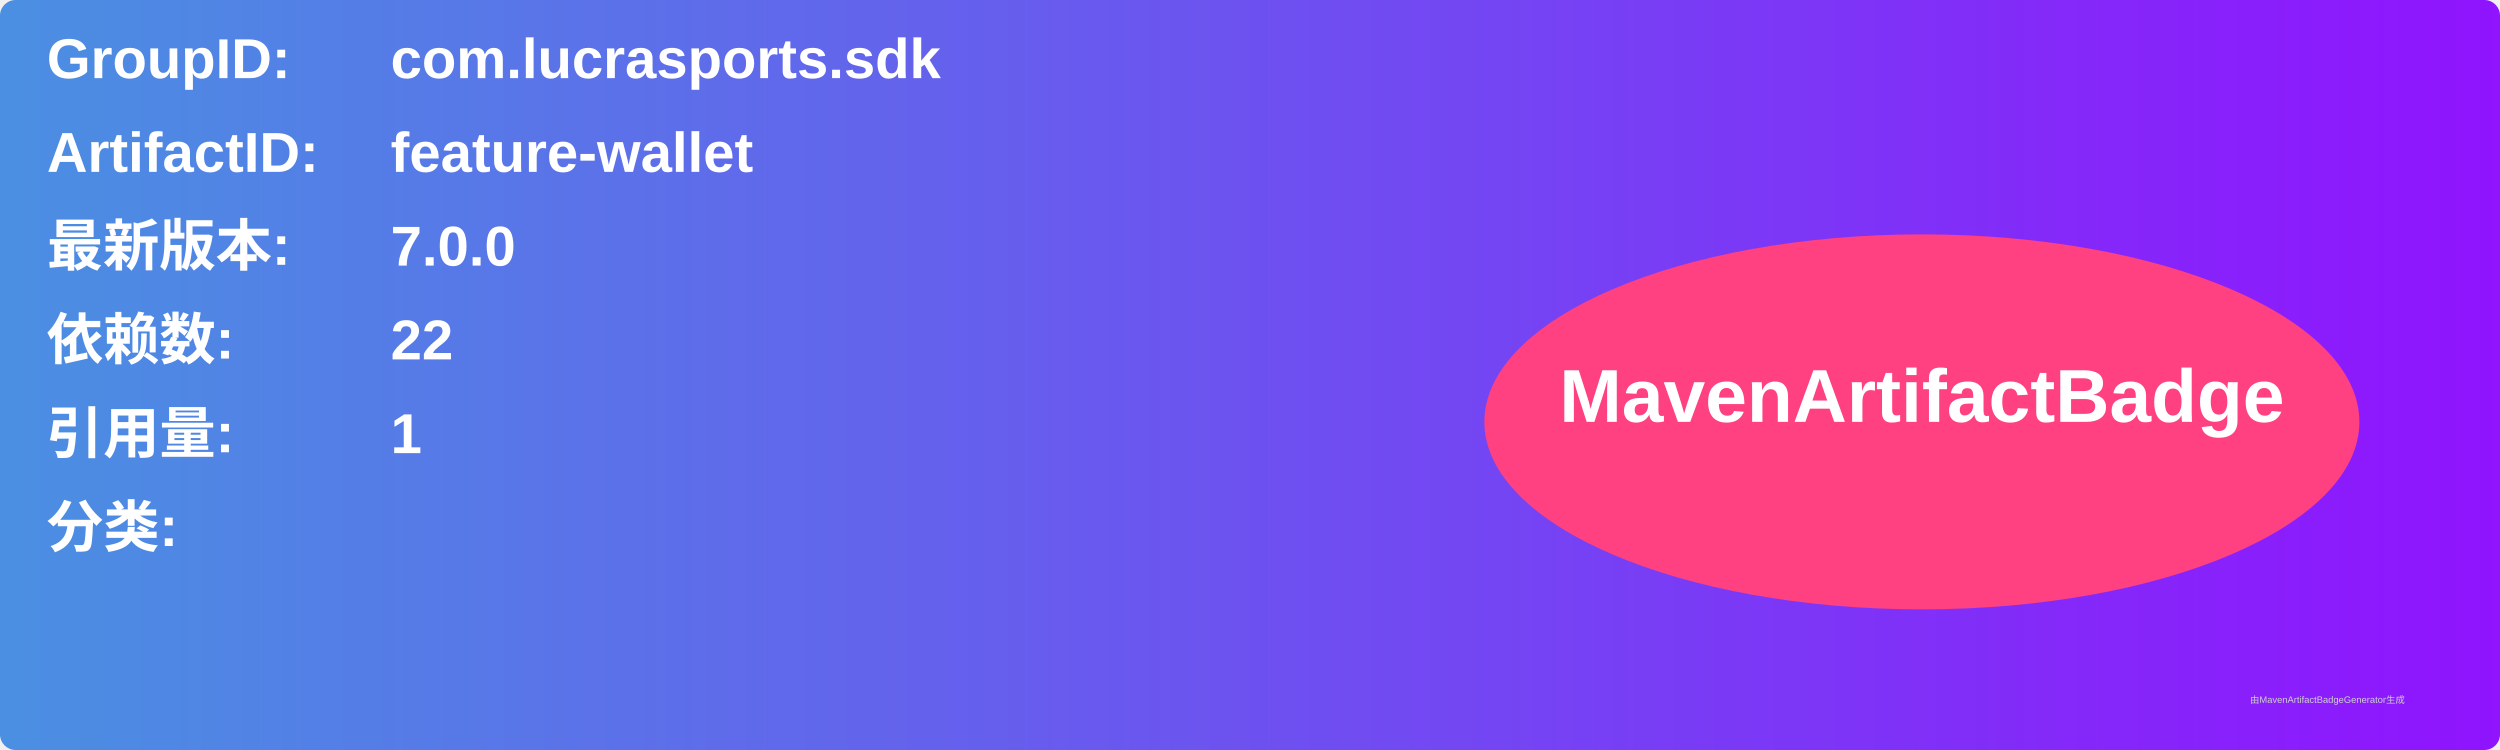
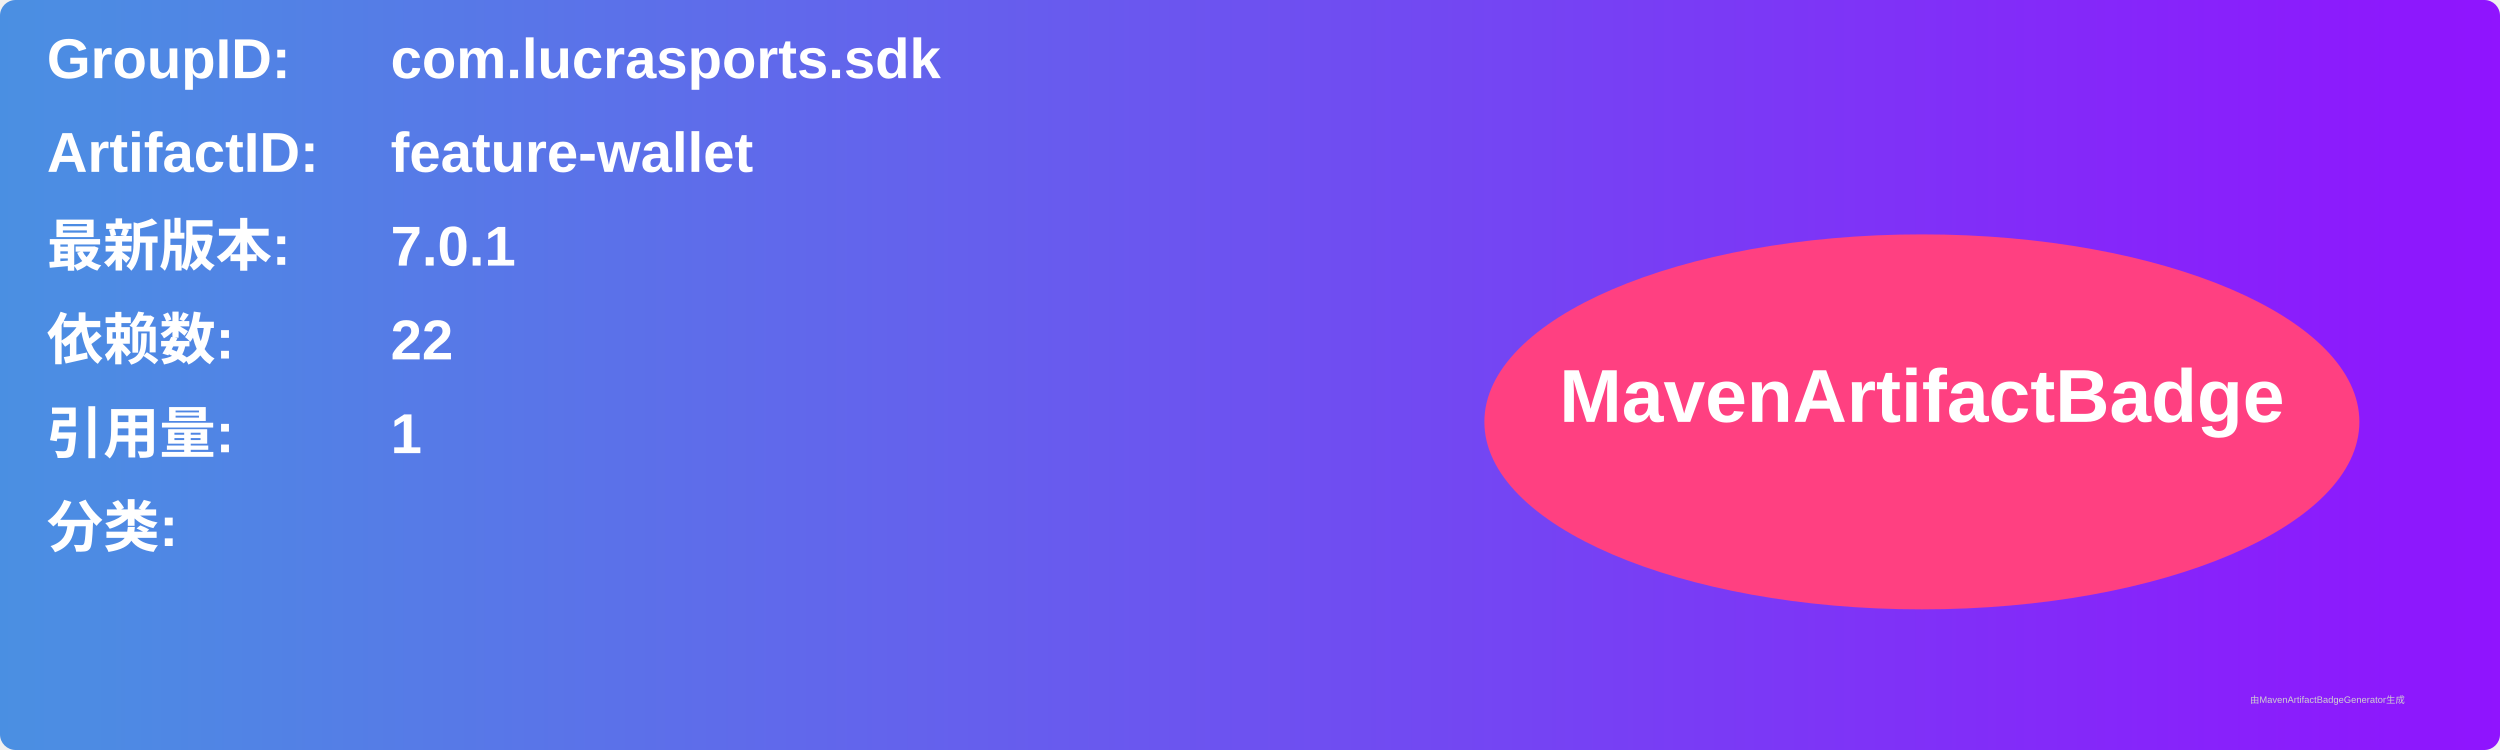
<svg xmlns="http://www.w3.org/2000/svg" width="800" height="240" viewBox="0 0 800 240">
  <linearGradient id="grad" x1="0%" y1="0%" x2="100%" y2="0%">
    <stop offset="0%" stop-color="#4a90e2" />
    <stop offset="100%" stop-color="#9013fe" />
  </linearGradient>
  <rect width="100%" height="100%" rx="5" ry="5" fill="url(#grad)" />
  <g transform="translate(15, 15)">
    <text x="0" y="10" font-family="Arial" font-size="18" fill="white" font-weight="bold" width="260">GroupID:</text>
    <text x="110" y="10" font-family="Arial" font-size="18" fill="white" font-weight="bold" width="460">com.lucrasports.sdk</text>
    <text x="0" y="40" font-family="Arial" font-size="18" fill="white" font-weight="bold" width="260">ArtifactID:</text>
    <text x="110" y="40" font-family="Arial" font-size="18" fill="white" font-weight="bold" width="460">feature-wallet</text>
    <text x="0" y="70" font-family="Arial" font-size="18" fill="white" font-weight="bold">最新版本:</text>
    <text x="110" y="70" font-family="Arial" font-size="18" fill="white" font-weight="bold">
-       <tspan font-weight="bold">7.0.0</tspan>
+       <tspan font-weight="bold">7.0.1</tspan>
    </text>
    <text x="0" y="100" font-family="Arial" font-size="18" fill="white" font-weight="bold">依赖数: </text>
    <text x="110" y="100" font-family="Arial" font-size="18" fill="white">
      <tspan font-weight="bold">22</tspan>
    </text>
    <text x="0" y="130" font-family="Arial" font-size="18" fill="white" font-weight="bold">引用量: </text>
    <text x="110" y="130" font-family="Arial" font-size="18" fill="white">
      <tspan font-weight="bold">1</tspan>
    </text>
    <text x="0" y="160" font-family="Arial" font-size="18" fill="white" font-weight="bold">分类:</text>
    <text x="10" y="190" font-family="Arial" font-size="10" fill="white">
      <tspan font-weight="bold" />
    </text>
    <ellipse cx="600" cy="120" rx="140" ry="60" fill="#ff4081" />
    <text x="600" y="120" text-anchor="middle" font-family="Arial" font-size="24" fill="white" font-weight="bold">MavenArtifactBadge</text>
  </g>
  <text x="720" y="225" font-family="Arial" font-size="3" fill="#d0d0d0">由MavenArtifactBadgeGenerator生成</text>
</svg>
